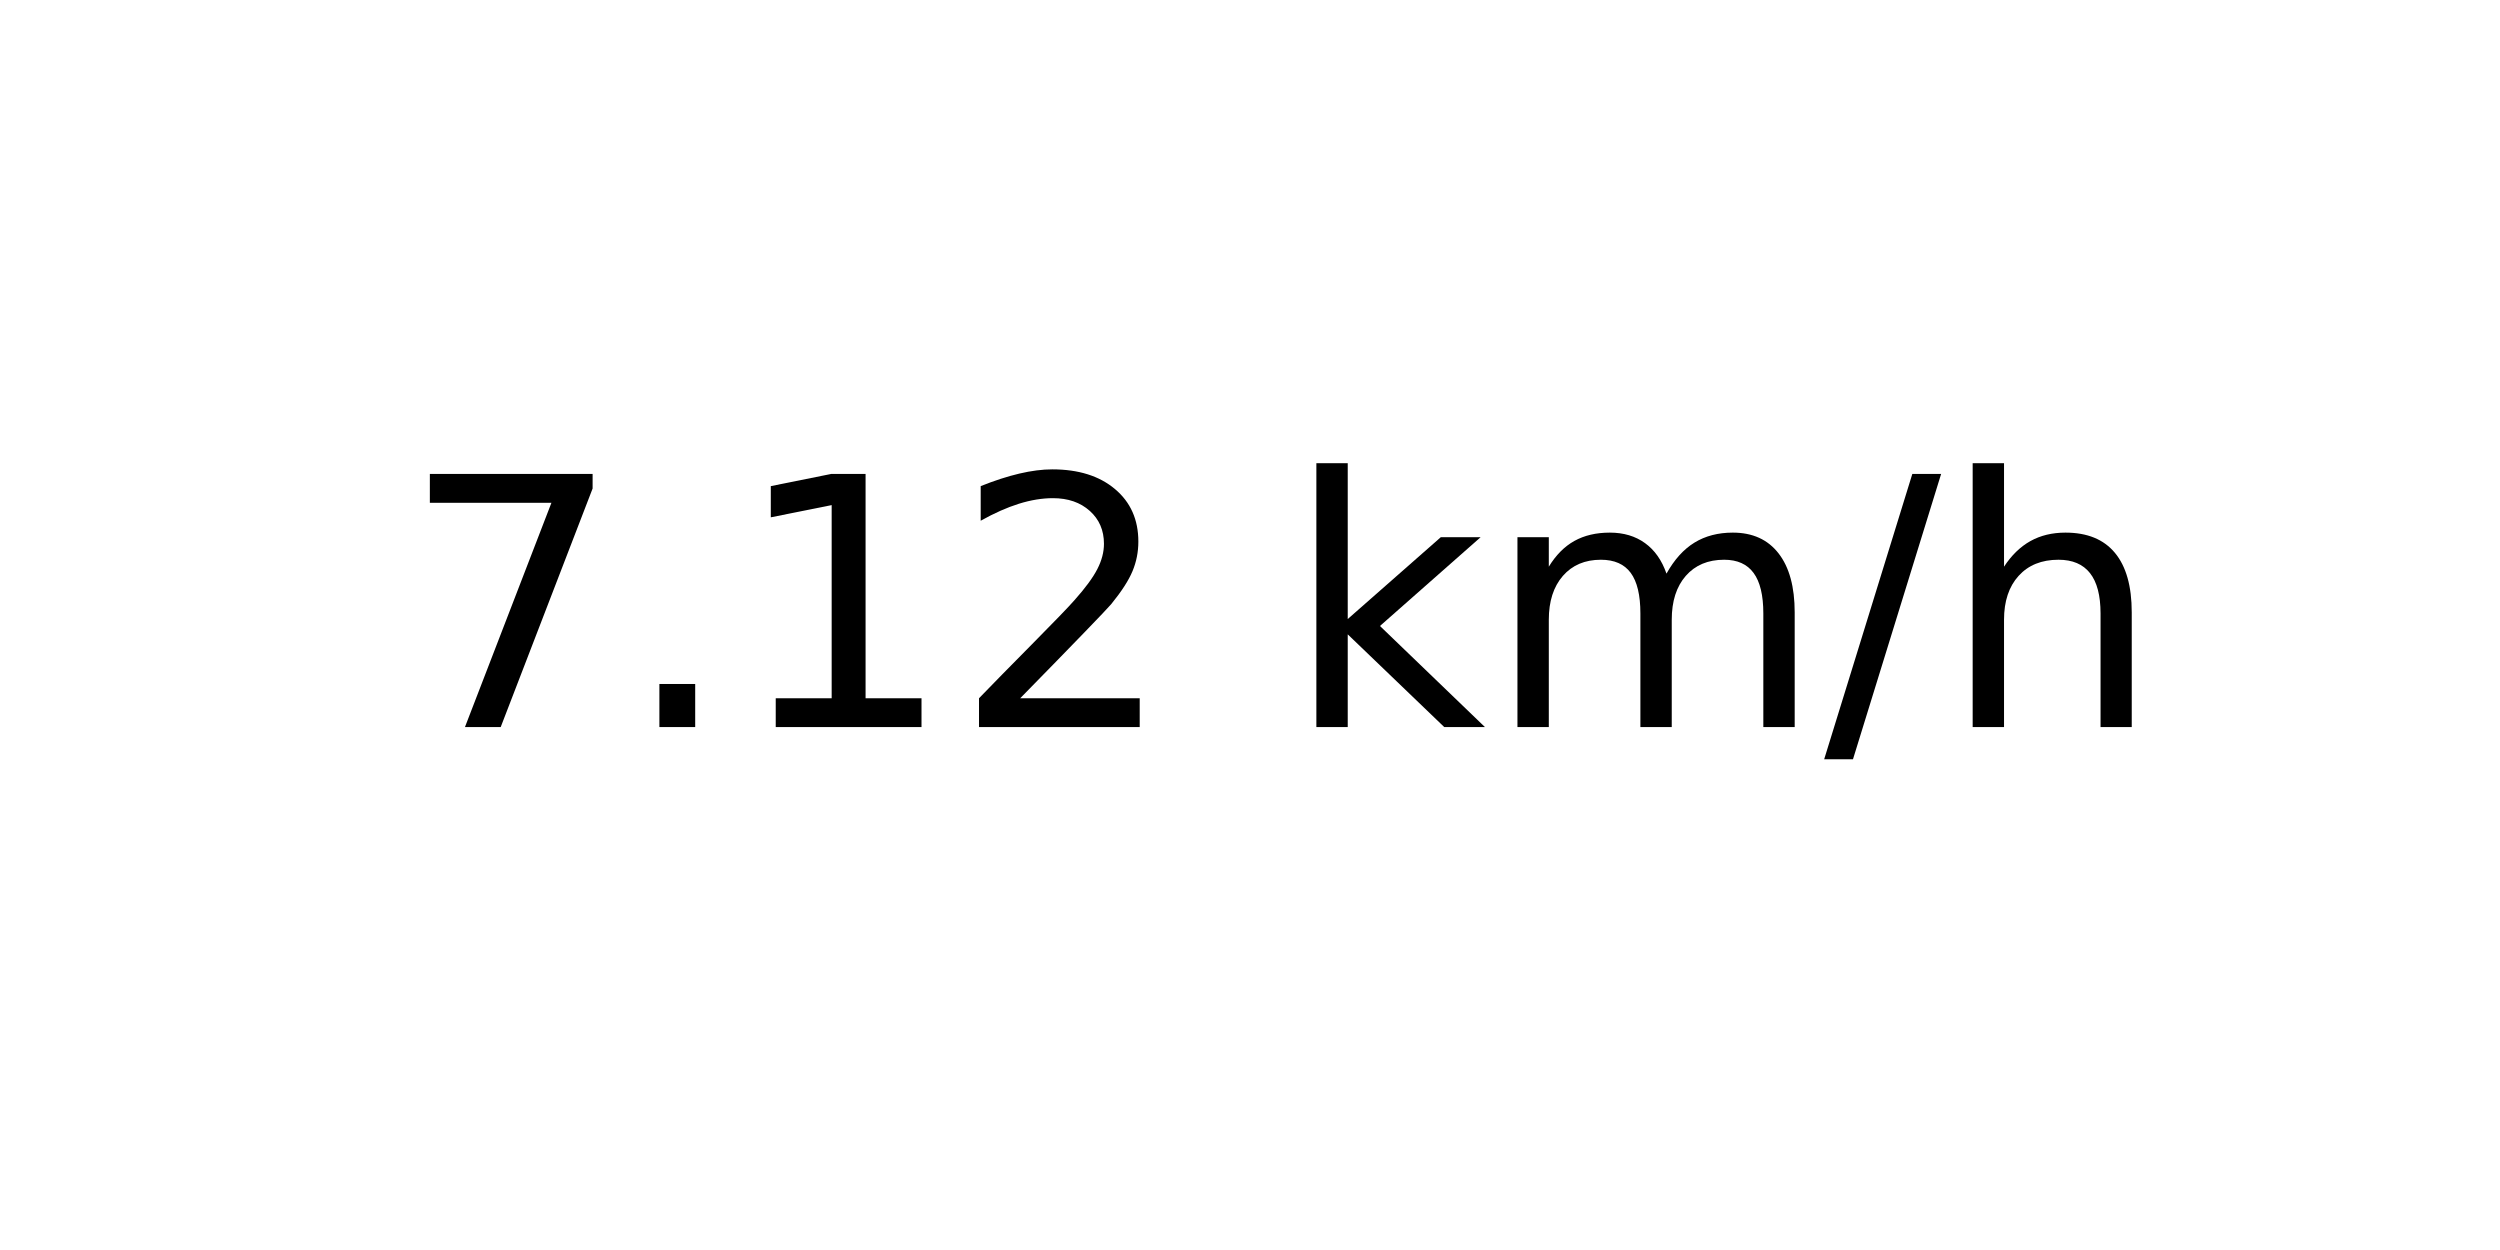
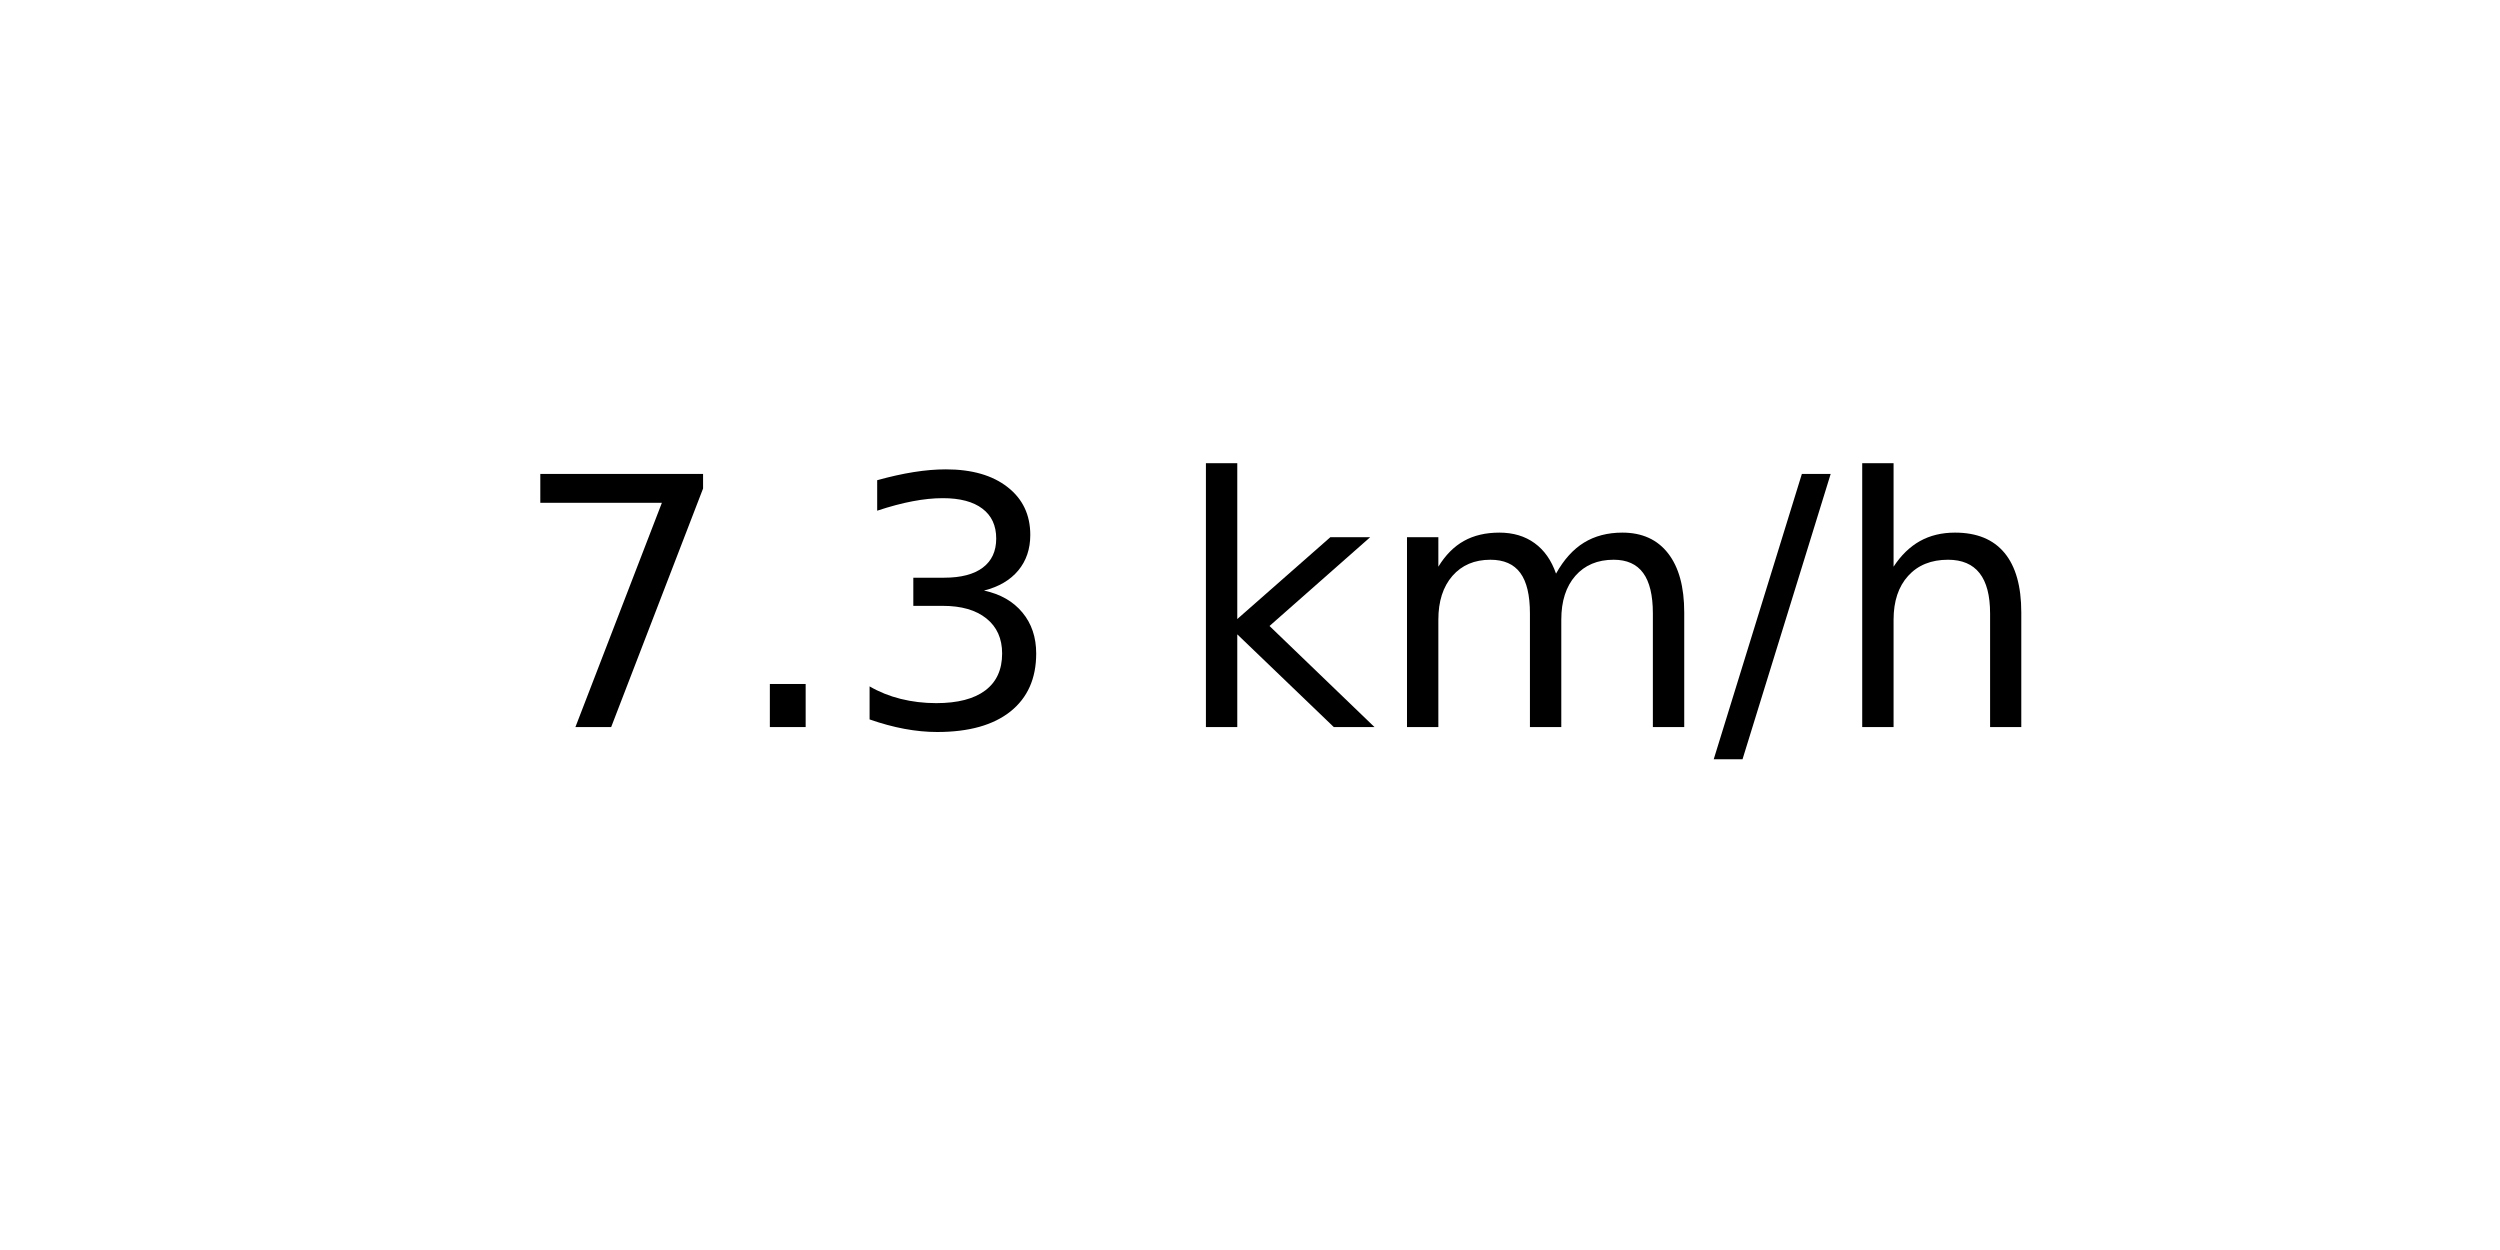
<svg xmlns="http://www.w3.org/2000/svg" xmlns:xlink="http://www.w3.org/1999/xlink" width="72pt" height="36pt" viewBox="0 0 72 36" version="1.1">
  <defs>
    <style type="text/css">*{stroke-linejoin: round; stroke-linecap: butt}</style>
  </defs>
  <g id="figure_1">
    <g id="axes_1">
      <g id="text_1">
-         <g transform="translate(11.55937 20.93937) scale(0.1 -0.1)">
+         <g transform="translate(14.74062 20.93937) scale(0.1 -0.1)">
          <defs>
            <path id="DejaVuSans-37" d="M 525 4666  L 3525 4666  L 3525 4397  L 1831 0  L 1172 0  L 2766 4134  L 525 4134  L 525 4666  z " transform="scale(0.015625)" />
            <path id="DejaVuSans-2e" d="M 684 794  L 1344 794  L 1344 0  L 684 0  L 684 794  z " transform="scale(0.015625)" />
-             <path id="DejaVuSans-31" d="M 794 531  L 1825 531  L 1825 4091  L 703 3866  L 703 4441  L 1819 4666  L 2450 4666  L 2450 531  L 3481 531  L 3481 0  L 794 0  L 794 531  z " transform="scale(0.015625)" />
-             <path id="DejaVuSans-32" d="M 1228 531  L 3431 531  L 3431 0  L 469 0  L 469 531  Q 828 903 1448 1529  Q 2069 2156 2228 2338  Q 2531 2678 2651 2914  Q 2772 3150 2772 3378  Q 2772 3750 2511 3984  Q 2250 4219 1831 4219  Q 1534 4219 1204 4116  Q 875 4013 500 3803  L 500 4441  Q 881 4594 1212 4672  Q 1544 4750 1819 4750  Q 2544 4750 2975 4387  Q 3406 4025 3406 3419  Q 3406 3131 3298 2873  Q 3191 2616 2906 2266  Q 2828 2175 2409 1742  Q 1991 1309 1228 531  z " transform="scale(0.015625)" />
+             <path id="DejaVuSans-33" d="M 2597 2516  Q 3050 2419 3304 2112  Q 3559 1806 3559 1356  Q 3559 666 3084 287  Q 2609 -91 1734 -91  Q 1441 -91 1130 -33  Q 819 25 488 141  L 488 750  Q 750 597 1062 519  Q 1375 441 1716 441  Q 2309 441 2620 675  Q 2931 909 2931 1356  Q 2931 1769 2642 2001  Q 2353 2234 1838 2234  L 1294 2234  L 1294 2753  L 1863 2753  Q 2328 2753 2575 2939  Q 2822 3125 2822 3475  Q 2822 3834 2567 4026  Q 2313 4219 1838 4219  Q 1578 4219 1281 4162  Q 984 4106 628 3988  L 628 4550  Q 988 4650 1302 4700  Q 1616 4750 1894 4750  Q 2613 4750 3031 4423  Q 3450 4097 3450 3541  Q 3450 3153 3228 2886  Q 3006 2619 2597 2516  z " transform="scale(0.015625)" />
            <path id="DejaVuSans-20" transform="scale(0.015625)" />
            <path id="DejaVuSans-6b" d="M 581 4863  L 1159 4863  L 1159 1991  L 2875 3500  L 3609 3500  L 1753 1863  L 3688 0  L 2938 0  L 1159 1709  L 1159 0  L 581 0  L 581 4863  z " transform="scale(0.015625)" />
            <path id="DejaVuSans-6d" d="M 3328 2828  Q 3544 3216 3844 3400  Q 4144 3584 4550 3584  Q 5097 3584 5394 3201  Q 5691 2819 5691 2113  L 5691 0  L 5113 0  L 5113 2094  Q 5113 2597 4934 2840  Q 4756 3084 4391 3084  Q 3944 3084 3684 2787  Q 3425 2491 3425 1978  L 3425 0  L 2847 0  L 2847 2094  Q 2847 2600 2669 2842  Q 2491 3084 2119 3084  Q 1678 3084 1418 2786  Q 1159 2488 1159 1978  L 1159 0  L 581 0  L 581 3500  L 1159 3500  L 1159 2956  Q 1356 3278 1631 3431  Q 1906 3584 2284 3584  Q 2666 3584 2933 3390  Q 3200 3197 3328 2828  z " transform="scale(0.015625)" />
            <path id="DejaVuSans-2f" d="M 1625 4666  L 2156 4666  L 531 -594  L 0 -594  L 1625 4666  z " transform="scale(0.015625)" />
            <path id="DejaVuSans-68" d="M 3513 2113  L 3513 0  L 2938 0  L 2938 2094  Q 2938 2591 2744 2837  Q 2550 3084 2163 3084  Q 1697 3084 1428 2787  Q 1159 2491 1159 1978  L 1159 0  L 581 0  L 581 4863  L 1159 4863  L 1159 2956  Q 1366 3272 1645 3428  Q 1925 3584 2291 3584  Q 2894 3584 3203 3211  Q 3513 2838 3513 2113  z " transform="scale(0.015625)" />
          </defs>
          <use xlink:href="#DejaVuSans-37" />
          <use xlink:href="#DejaVuSans-2e" x="63.623" />
-           <use xlink:href="#DejaVuSans-31" x="95.41" />
-           <use xlink:href="#DejaVuSans-32" x="159.033" />
-           <use xlink:href="#DejaVuSans-20" x="222.656" />
-           <use xlink:href="#DejaVuSans-6b" x="254.443" />
-           <use xlink:href="#DejaVuSans-6d" x="312.354" />
-           <use xlink:href="#DejaVuSans-2f" x="409.766" />
-           <use xlink:href="#DejaVuSans-68" x="443.457" />
+           <use xlink:href="#DejaVuSans-33" x="95.41" />
+           <use xlink:href="#DejaVuSans-20" x="159.033" />
+           <use xlink:href="#DejaVuSans-6b" x="190.82" />
+           <use xlink:href="#DejaVuSans-6d" x="248.73" />
+           <use xlink:href="#DejaVuSans-2f" x="346.143" />
+           <use xlink:href="#DejaVuSans-68" x="379.834" />
        </g>
      </g>
    </g>
  </g>
</svg>
